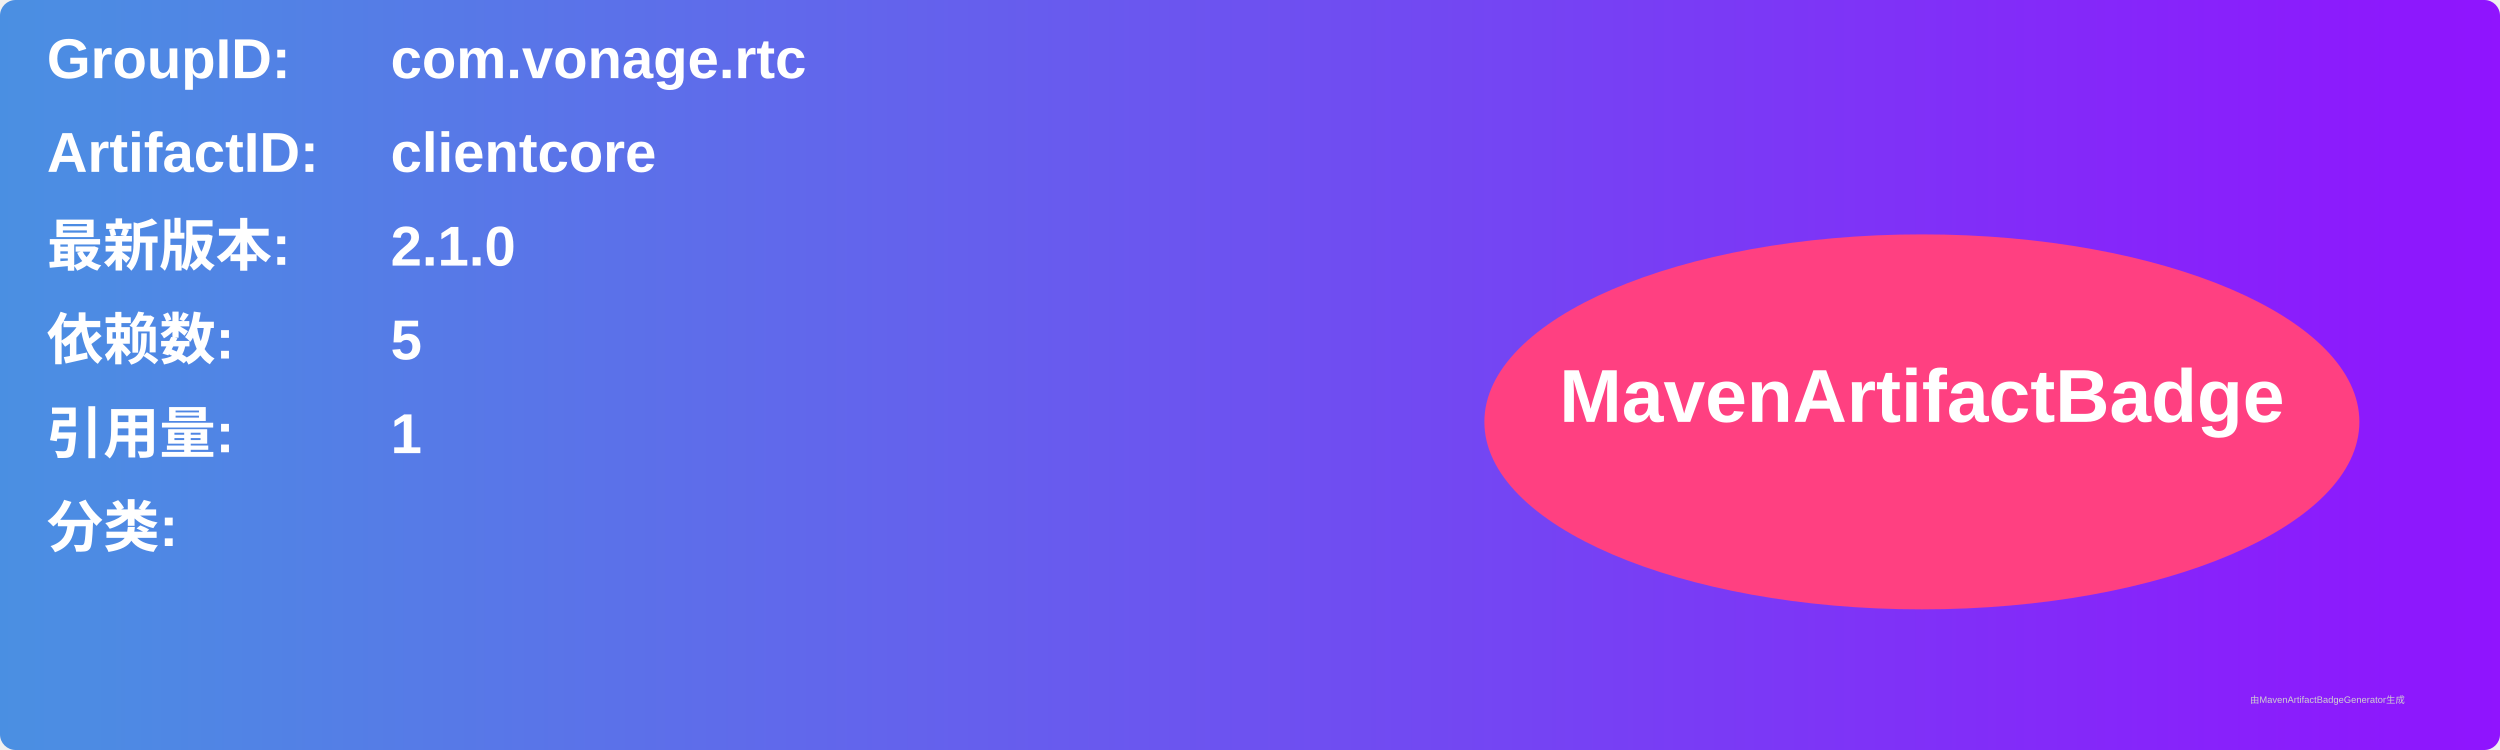
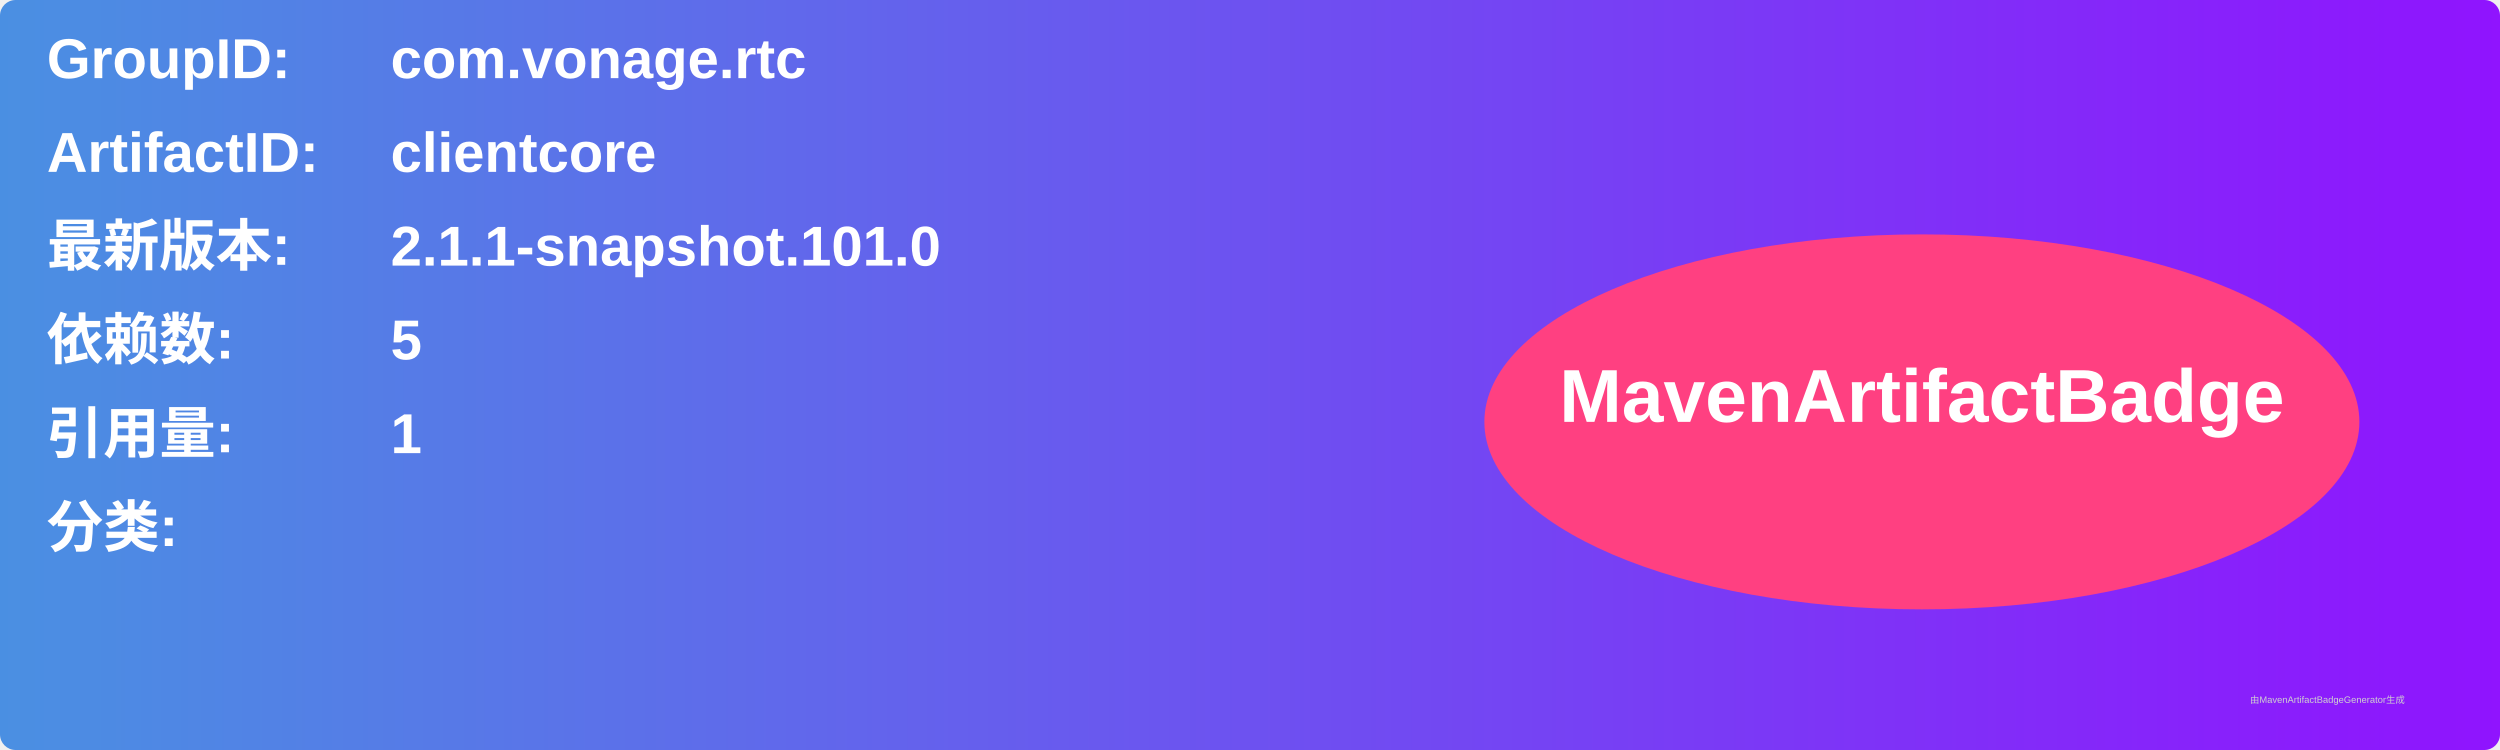
<svg xmlns="http://www.w3.org/2000/svg" width="800" height="240" viewBox="0 0 800 240">
  <linearGradient id="grad" x1="0%" y1="0%" x2="100%" y2="0%">
    <stop offset="0%" stop-color="#4a90e2" />
    <stop offset="100%" stop-color="#9013fe" />
  </linearGradient>
  <rect width="100%" height="100%" rx="5" ry="5" fill="url(#grad)" />
  <g transform="translate(15, 15)">
    <text x="0" y="10" font-family="Arial" font-size="18" fill="white" font-weight="bold" width="260">GroupID:</text>
    <text x="110" y="10" font-family="Arial" font-size="18" fill="white" font-weight="bold" width="460">com.vonage.rtc</text>
    <text x="0" y="40" font-family="Arial" font-size="18" fill="white" font-weight="bold" width="260">ArtifactID:</text>
    <text x="110" y="40" font-family="Arial" font-size="18" fill="white" font-weight="bold" width="460">clientcore</text>
    <text x="0" y="70" font-family="Arial" font-size="18" fill="white" font-weight="bold">最新版本:</text>
    <text x="110" y="70" font-family="Arial" font-size="18" fill="white" font-weight="bold">
-       <tspan font-weight="bold">2.1.0</tspan>
+       <tspan font-weight="bold">2.1.1-snapshot.101.0</tspan>
    </text>
    <text x="0" y="100" font-family="Arial" font-size="18" fill="white" font-weight="bold">依赖数: </text>
    <text x="110" y="100" font-family="Arial" font-size="18" fill="white">
      <tspan font-weight="bold">5</tspan>
    </text>
    <text x="0" y="130" font-family="Arial" font-size="18" fill="white" font-weight="bold">引用量: </text>
    <text x="110" y="130" font-family="Arial" font-size="18" fill="white">
      <tspan font-weight="bold">1</tspan>
    </text>
    <text x="0" y="160" font-family="Arial" font-size="18" fill="white" font-weight="bold">分类:</text>
    <text x="10" y="190" font-family="Arial" font-size="10" fill="white">
      <tspan font-weight="bold" />
    </text>
    <ellipse cx="600" cy="120" rx="140" ry="60" fill="#ff4081" />
    <text x="600" y="120" text-anchor="middle" font-family="Arial" font-size="24" fill="white" font-weight="bold">MavenArtifactBadge</text>
  </g>
  <text x="720" y="225" font-family="Arial" font-size="3" fill="#d0d0d0">由MavenArtifactBadgeGenerator生成</text>
</svg>
